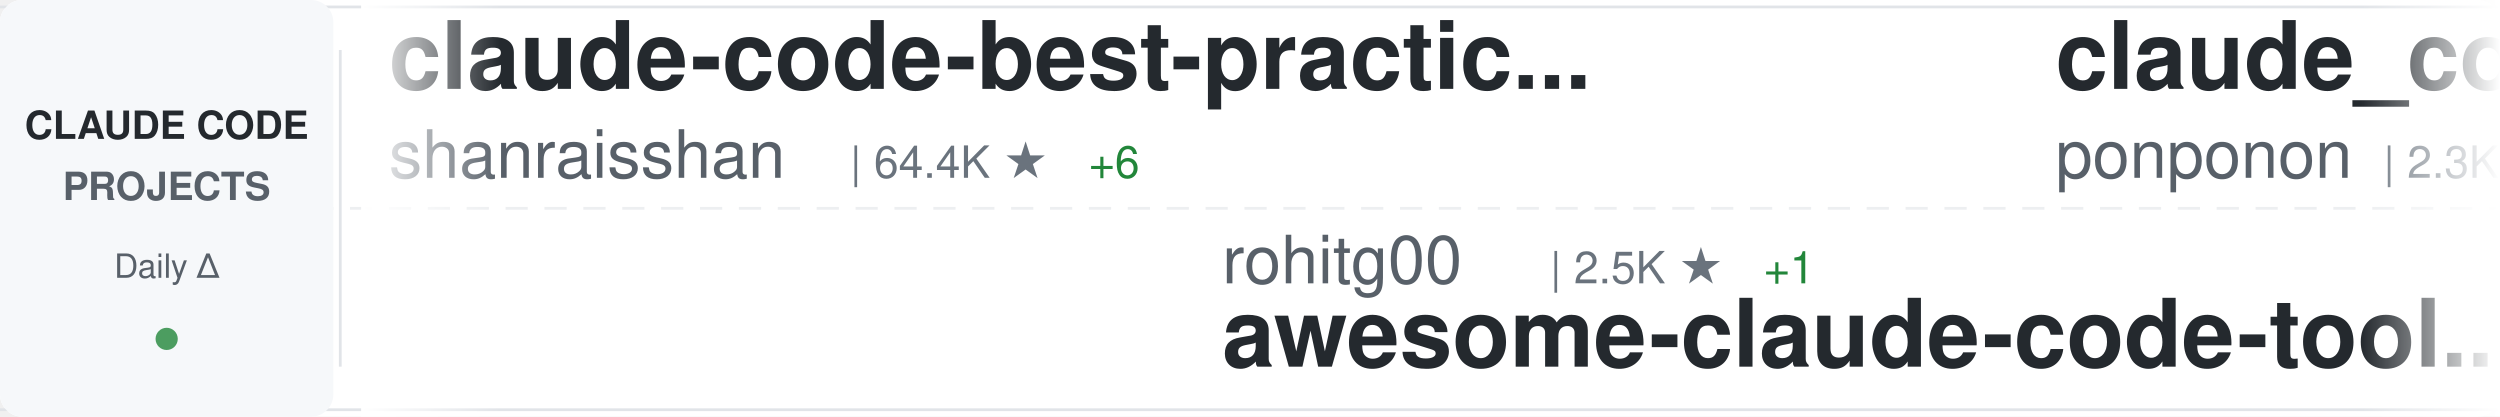
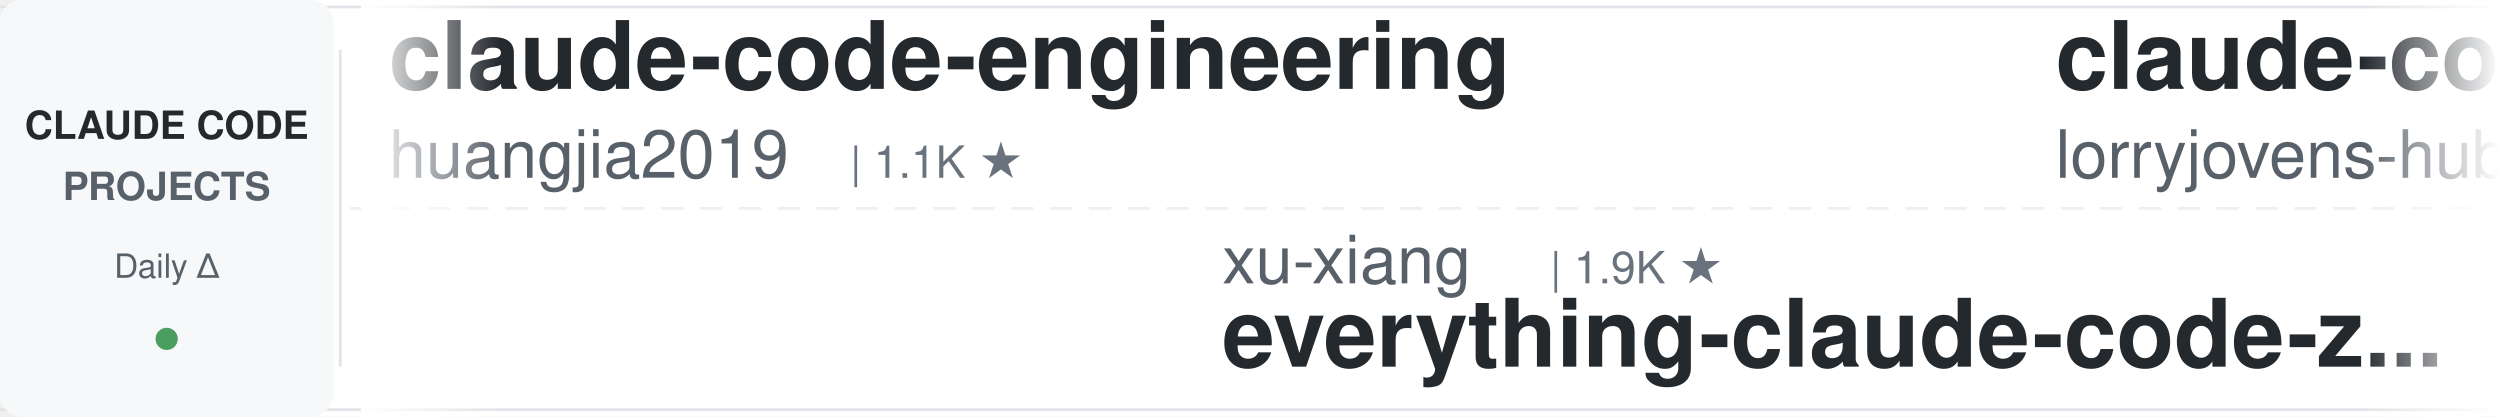
<svg xmlns="http://www.w3.org/2000/svg" width="900" height="150">
  <defs>
    <linearGradient id="awesomeLeftFade" x1="0%" y1="0%" x2="100%" y2="0%">
      <stop offset="0%" style="stop-color:#ffffff;stop-opacity:1" />
      <stop offset="100%" style="stop-color:#ffffff;stop-opacity:0" />
    </linearGradient>
    <linearGradient id="awesomeRightFade" x1="0%" y1="0%" x2="100%" y2="0%">
      <stop offset="0%" style="stop-color:#ffffff;stop-opacity:0" />
      <stop offset="100%" style="stop-color:#ffffff;stop-opacity:1" />
    </linearGradient>
  </defs>
  <rect width="900" height="150" fill="#ffffff" rx="8" />
  <rect x="0" y="2" width="900" height="1" fill="#e1e4e8" />
  <rect x="0" y="147" width="900" height="1" fill="#e1e4e8" />
  <line x1="0" y1="75" x2="900" y2="75" stroke="#e1e4e8" stroke-width="1" stroke-dasharray="8 6" opacity="0.6" />
  <rect x="0" y="0" width="120" height="150" fill="#f6f8fa" rx="8" />
  <text x="60" y="50" font-family="-apple-system, BlinkMacSystemFont, 'Segoe UI', Helvetica, Arial, sans-serif" font-size="14" font-weight="600" fill="#24292e" text-anchor="middle">CLAUDE CODE</text>
  <text x="60" y="72" font-family="-apple-system, BlinkMacSystemFont, 'Segoe UI', Helvetica, Arial, sans-serif" font-size="14" font-weight="600" fill="#586069" text-anchor="middle">PROJECTS</text>
  <text x="60" y="100" font-family="-apple-system, BlinkMacSystemFont, 'Segoe UI', Helvetica, Arial, sans-serif" font-size="12" font-weight="500" fill="#586069" text-anchor="middle">Daily Δ</text>
  <circle cx="60" cy="122" r="4" fill="#22863a" opacity="0.8" />
  <rect x="122" y="18" width="1" height="114" fill="#e1e4e8" />
  <clipPath id="awesomeTickerClip">
    <rect x="130" y="0" width="770" height="150" />
  </clipPath>
  <g clip-path="url(#awesomeTickerClip)">
    <g id="awesomeTickerItems">
      <animateTransform attributeName="transform" attributeType="XML" type="translate" from="0 0" to="-3000 0" dur="54s" repeatCount="indefinite" />
      <g transform="translate(0, 0)">
-         <text x="140" y="32" font-family="-apple-system, BlinkMacSystemFont, 'Segoe UI', Helvetica, Arial, sans-serif" font-size="34" font-weight="600" fill="#24292e">claude-code-best-practic...</text>
-         <text x="140" y="64" font-family="-apple-system, BlinkMacSystemFont, 'Segoe UI', Helvetica, Arial, sans-serif" font-size="24" font-weight="400" fill="#586069">shanraisshan</text>
-         <text x="306" y="64" font-family="-apple-system, BlinkMacSystemFont, 'Segoe UI', Helvetica, Arial, sans-serif" font-size="16" font-weight="500" fill="#6a737d">| 64.4K ★</text>
-         <text x="392" y="64" font-family="-apple-system, BlinkMacSystemFont, 'Segoe UI', Helvetica, Arial, sans-serif" font-size="16" font-weight="500" fill="#22863a"> +6</text>
+         <text x="140" y="32" font-family="-apple-system, BlinkMacSystemFont, 'Segoe UI', Helvetica, Arial, sans-serif" font-size="34" font-weight="600" fill="#24292e">claude-code-engineering</text>
+         <text x="140" y="64" font-family="-apple-system, BlinkMacSystemFont, 'Segoe UI', Helvetica, Arial, sans-serif" font-size="24" font-weight="400" fill="#586069">huangjia2019</text>
+         <text x="306" y="64" font-family="-apple-system, BlinkMacSystemFont, 'Segoe UI', Helvetica, Arial, sans-serif" font-size="16" font-weight="500" fill="#6a737d">| 1.1K ★</text>
      </g>
      <g transform="translate(300, 0)">
-         <text x="140" y="102" font-family="-apple-system, BlinkMacSystemFont, 'Segoe UI', Helvetica, Arial, sans-serif" font-size="24" font-weight="400" fill="#586069">rohitg00</text>
-         <text x="258" y="102" font-family="-apple-system, BlinkMacSystemFont, 'Segoe UI', Helvetica, Arial, sans-serif" font-size="16" font-weight="500" fill="#6a737d">| 2.5K ★</text>
-         <text x="335" y="102" font-family="-apple-system, BlinkMacSystemFont, 'Segoe UI', Helvetica, Arial, sans-serif" font-size="16" font-weight="500" fill="#22863a"> +1</text>
-         <text x="140" y="132" font-family="-apple-system, BlinkMacSystemFont, 'Segoe UI', Helvetica, Arial, sans-serif" font-size="34" font-weight="600" fill="#24292e">awesome-claude-code-tool...</text>
+         <text x="140" y="102" font-family="-apple-system, BlinkMacSystemFont, 'Segoe UI', Helvetica, Arial, sans-serif" font-size="24" font-weight="400" fill="#586069">xu-xiang</text>
+         <text x="258" y="102" font-family="-apple-system, BlinkMacSystemFont, 'Segoe UI', Helvetica, Arial, sans-serif" font-size="16" font-weight="500" fill="#6a737d">| 1.9K ★</text>
+         <text x="140" y="132" font-family="-apple-system, BlinkMacSystemFont, 'Segoe UI', Helvetica, Arial, sans-serif" font-size="34" font-weight="600" fill="#24292e">everything-claude-code-z...</text>
      </g>
      <g transform="translate(600, 0)">
-         <text x="140" y="32" font-family="-apple-system, BlinkMacSystemFont, 'Segoe UI', Helvetica, Arial, sans-serif" font-size="34" font-weight="600" fill="#24292e">claude_code_src</text>
-         <text x="140" y="64" font-family="-apple-system, BlinkMacSystemFont, 'Segoe UI', Helvetica, Arial, sans-serif" font-size="24" font-weight="400" fill="#586069">ponponon</text>
-         <text x="258" y="64" font-family="-apple-system, BlinkMacSystemFont, 'Segoe UI', Helvetica, Arial, sans-serif" font-size="16" font-weight="500" fill="#6a737d">| 2.3K ★</text>
+         <text x="140" y="32" font-family="-apple-system, BlinkMacSystemFont, 'Segoe UI', Helvetica, Arial, sans-serif" font-size="34" font-weight="600" fill="#24292e">claude-code-rust</text>
+         <text x="140" y="64" font-family="-apple-system, BlinkMacSystemFont, 'Segoe UI', Helvetica, Arial, sans-serif" font-size="24" font-weight="400" fill="#586069">lorryjovens-hub</text>
+         <text x="342" y="64" font-family="-apple-system, BlinkMacSystemFont, 'Segoe UI', Helvetica, Arial, sans-serif" font-size="16" font-weight="500" fill="#6a737d">| 1.7K ★</text>
      </g>
      <g transform="translate(900, 0)">
-         <text x="140" y="102" font-family="-apple-system, BlinkMacSystemFont, 'Segoe UI', Helvetica, Arial, sans-serif" font-size="24" font-weight="400" fill="#586069">ghuntley</text>
-         <text x="258" y="102" font-family="-apple-system, BlinkMacSystemFont, 'Segoe UI', Helvetica, Arial, sans-serif" font-size="16" font-weight="500" fill="#6a737d">| 989 ★</text>
-         <text x="140" y="132" font-family="-apple-system, BlinkMacSystemFont, 'Segoe UI', Helvetica, Arial, sans-serif" font-size="34" font-weight="600" fill="#24292e">claude-code-source-code-...</text>
+         <text x="140" y="102" font-family="-apple-system, BlinkMacSystemFont, 'Segoe UI', Helvetica, Arial, sans-serif" font-size="24" font-weight="400" fill="#586069">Alishahryar1</text>
+         <text x="306" y="102" font-family="-apple-system, BlinkMacSystemFont, 'Segoe UI', Helvetica, Arial, sans-serif" font-size="16" font-weight="500" fill="#6a737d">| 45.4K ★</text>
+         <text x="392" y="102" font-family="-apple-system, BlinkMacSystemFont, 'Segoe UI', Helvetica, Arial, sans-serif" font-size="16" font-weight="500" fill="#22863a"> +9</text>
+         <text x="140" y="132" font-family="-apple-system, BlinkMacSystemFont, 'Segoe UI', Helvetica, Arial, sans-serif" font-size="34" font-weight="600" fill="#24292e">free-claude-code</text>
      </g>
      <g transform="translate(1200, 0)">
-         <text x="140" y="32" font-family="-apple-system, BlinkMacSystemFont, 'Segoe UI', Helvetica, Arial, sans-serif" font-size="34" font-weight="600" fill="#24292e">Claude-Code</text>
-         <text x="140" y="64" font-family="-apple-system, BlinkMacSystemFont, 'Segoe UI', Helvetica, Arial, sans-serif" font-size="24" font-weight="400" fill="#586069">pengchengneo</text>
-         <text x="306" y="64" font-family="-apple-system, BlinkMacSystemFont, 'Segoe UI', Helvetica, Arial, sans-serif" font-size="16" font-weight="500" fill="#6a737d">| 1.7K ★</text>
-         <text x="383" y="64" font-family="-apple-system, BlinkMacSystemFont, 'Segoe UI', Helvetica, Arial, sans-serif" font-size="16" font-weight="500" fill="#22863a"> +1</text>
+         <text x="140" y="32" font-family="-apple-system, BlinkMacSystemFont, 'Segoe UI', Helvetica, Arial, sans-serif" font-size="34" font-weight="600" fill="#24292e">Open-ClaudeCode</text>
+         <text x="140" y="64" font-family="-apple-system, BlinkMacSystemFont, 'Segoe UI', Helvetica, Arial, sans-serif" font-size="24" font-weight="400" fill="#586069">LING71671</text>
+         <text x="270" y="64" font-family="-apple-system, BlinkMacSystemFont, 'Segoe UI', Helvetica, Arial, sans-serif" font-size="16" font-weight="500" fill="#6a737d">| 939 ★</text>
      </g>
      <g transform="translate(1500, 0)">
-         <text x="140" y="102" font-family="-apple-system, BlinkMacSystemFont, 'Segoe UI', Helvetica, Arial, sans-serif" font-size="24" font-weight="400" fill="#586069">andrew-kramer-inno</text>
-         <text x="378" y="102" font-family="-apple-system, BlinkMacSystemFont, 'Segoe UI', Helvetica, Arial, sans-serif" font-size="16" font-weight="500" fill="#6a737d">| 593 ★</text>
-         <text x="140" y="132" font-family="-apple-system, BlinkMacSystemFont, 'Segoe UI', Helvetica, Arial, sans-serif" font-size="34" font-weight="600" fill="#24292e">claude-code-source-build</text>
+         <text x="140" y="102" font-family="-apple-system, BlinkMacSystemFont, 'Segoe UI', Helvetica, Arial, sans-serif" font-size="24" font-weight="400" fill="#586069">affaan-m</text>
+         <text x="258" y="102" font-family="-apple-system, BlinkMacSystemFont, 'Segoe UI', Helvetica, Arial, sans-serif" font-size="16" font-weight="500" fill="#6a737d">| 239.8K ★</text>
+         <text x="353" y="102" font-family="-apple-system, BlinkMacSystemFont, 'Segoe UI', Helvetica, Arial, sans-serif" font-size="16" font-weight="500" fill="#22863a"> +32</text>
+         <text x="140" y="132" font-family="-apple-system, BlinkMacSystemFont, 'Segoe UI', Helvetica, Arial, sans-serif" font-size="34" font-weight="600" fill="#24292e">ECC</text>
      </g>
      <g transform="translate(1800, 0)">
-         <text x="140" y="32" font-family="-apple-system, BlinkMacSystemFont, 'Segoe UI', Helvetica, Arial, sans-serif" font-size="34" font-weight="600" fill="#24292e">claude-code-video-toolki...</text>
-         <text x="140" y="64" font-family="-apple-system, BlinkMacSystemFont, 'Segoe UI', Helvetica, Arial, sans-serif" font-size="24" font-weight="400" fill="#586069">digitalsamba</text>
-         <text x="306" y="64" font-family="-apple-system, BlinkMacSystemFont, 'Segoe UI', Helvetica, Arial, sans-serif" font-size="16" font-weight="500" fill="#6a737d">| 1.9K ★</text>
+         <text x="140" y="32" font-family="-apple-system, BlinkMacSystemFont, 'Segoe UI', Helvetica, Arial, sans-serif" font-size="34" font-weight="600" fill="#24292e">claude-code-sourcemap</text>
+         <text x="140" y="64" font-family="-apple-system, BlinkMacSystemFont, 'Segoe UI', Helvetica, Arial, sans-serif" font-size="24" font-weight="400" fill="#586069">ChinaSiro</text>
+         <text x="270" y="64" font-family="-apple-system, BlinkMacSystemFont, 'Segoe UI', Helvetica, Arial, sans-serif" font-size="16" font-weight="500" fill="#6a737d">| 9.6K ★</text>
      </g>
      <g transform="translate(2100, 0)">
-         <text x="140" y="102" font-family="-apple-system, BlinkMacSystemFont, 'Segoe UI', Helvetica, Arial, sans-serif" font-size="24" font-weight="400" fill="#586069">OneRedOak</text>
-         <text x="270" y="102" font-family="-apple-system, BlinkMacSystemFont, 'Segoe UI', Helvetica, Arial, sans-serif" font-size="16" font-weight="500" fill="#6a737d">| 3.9K ★</text>
-         <text x="140" y="132" font-family="-apple-system, BlinkMacSystemFont, 'Segoe UI', Helvetica, Arial, sans-serif" font-size="34" font-weight="600" fill="#24292e">claude-code-workflows</text>
+         <text x="140" y="102" font-family="-apple-system, BlinkMacSystemFont, 'Segoe UI', Helvetica, Arial, sans-serif" font-size="24" font-weight="400" fill="#586069">Maciek-roboblog</text>
+         <text x="342" y="102" font-family="-apple-system, BlinkMacSystemFont, 'Segoe UI', Helvetica, Arial, sans-serif" font-size="16" font-weight="500" fill="#6a737d">| 8.6K ★</text>
+         <text x="140" y="132" font-family="-apple-system, BlinkMacSystemFont, 'Segoe UI', Helvetica, Arial, sans-serif" font-size="34" font-weight="600" fill="#24292e">Claude-Code-Usage-Monito...</text>
      </g>
      <g transform="translate(2400, 0)">
-         <text x="140" y="32" font-family="-apple-system, BlinkMacSystemFont, 'Segoe UI', Helvetica, Arial, sans-serif" font-size="34" font-weight="600" fill="#24292e">awesome-claude-code</text>
-         <text x="140" y="64" font-family="-apple-system, BlinkMacSystemFont, 'Segoe UI', Helvetica, Arial, sans-serif" font-size="24" font-weight="400" fill="#586069">jqueryscript</text>
-         <text x="306" y="64" font-family="-apple-system, BlinkMacSystemFont, 'Segoe UI', Helvetica, Arial, sans-serif" font-size="16" font-weight="500" fill="#6a737d">| 497 ★</text>
+         <text x="140" y="32" font-family="-apple-system, BlinkMacSystemFont, 'Segoe UI', Helvetica, Arial, sans-serif" font-size="34" font-weight="600" fill="#24292e">Claude-Code-Game-Studios</text>
+         <text x="140" y="64" font-family="-apple-system, BlinkMacSystemFont, 'Segoe UI', Helvetica, Arial, sans-serif" font-size="24" font-weight="400" fill="#586069">Donchitos</text>
+         <text x="270" y="64" font-family="-apple-system, BlinkMacSystemFont, 'Segoe UI', Helvetica, Arial, sans-serif" font-size="16" font-weight="500" fill="#6a737d">| 23.8K ★</text>
+         <text x="356" y="64" font-family="-apple-system, BlinkMacSystemFont, 'Segoe UI', Helvetica, Arial, sans-serif" font-size="16" font-weight="500" fill="#22863a"> +6</text>
      </g>
      <g transform="translate(2700, 0)">
-         <text x="140" y="102" font-family="-apple-system, BlinkMacSystemFont, 'Segoe UI', Helvetica, Arial, sans-serif" font-size="24" font-weight="400" fill="#586069">FlorianBruniaux</text>
-         <text x="342" y="102" font-family="-apple-system, BlinkMacSystemFont, 'Segoe UI', Helvetica, Arial, sans-serif" font-size="16" font-weight="500" fill="#6a737d">| 5.7K ★</text>
-         <text x="140" y="132" font-family="-apple-system, BlinkMacSystemFont, 'Segoe UI', Helvetica, Arial, sans-serif" font-size="34" font-weight="600" fill="#24292e">claude-code-ultimate-gui...</text>
+         <text x="140" y="102" font-family="-apple-system, BlinkMacSystemFont, 'Segoe UI', Helvetica, Arial, sans-serif" font-size="24" font-weight="400" fill="#586069">lintsinghua</text>
+         <text x="294" y="102" font-family="-apple-system, BlinkMacSystemFont, 'Segoe UI', Helvetica, Arial, sans-serif" font-size="16" font-weight="500" fill="#6a737d">| 4.1K ★</text>
+         <text x="371" y="102" font-family="-apple-system, BlinkMacSystemFont, 'Segoe UI', Helvetica, Arial, sans-serif" font-size="16" font-weight="500" fill="#22863a"> +2</text>
+         <text x="140" y="132" font-family="-apple-system, BlinkMacSystemFont, 'Segoe UI', Helvetica, Arial, sans-serif" font-size="34" font-weight="600" fill="#24292e">claude-code-book</text>
      </g>
      <g transform="translate(3000, 0)">
-         <text x="140" y="32" font-family="-apple-system, BlinkMacSystemFont, 'Segoe UI', Helvetica, Arial, sans-serif" font-size="34" font-weight="600" fill="#24292e">claude-code-best-practic...</text>
-         <text x="140" y="64" font-family="-apple-system, BlinkMacSystemFont, 'Segoe UI', Helvetica, Arial, sans-serif" font-size="24" font-weight="400" fill="#586069">shanraisshan</text>
-         <text x="306" y="64" font-family="-apple-system, BlinkMacSystemFont, 'Segoe UI', Helvetica, Arial, sans-serif" font-size="16" font-weight="500" fill="#6a737d">| 64.4K ★</text>
-         <text x="392" y="64" font-family="-apple-system, BlinkMacSystemFont, 'Segoe UI', Helvetica, Arial, sans-serif" font-size="16" font-weight="500" fill="#22863a"> +6</text>
+         <text x="140" y="32" font-family="-apple-system, BlinkMacSystemFont, 'Segoe UI', Helvetica, Arial, sans-serif" font-size="34" font-weight="600" fill="#24292e">claude-code-engineering</text>
+         <text x="140" y="64" font-family="-apple-system, BlinkMacSystemFont, 'Segoe UI', Helvetica, Arial, sans-serif" font-size="24" font-weight="400" fill="#586069">huangjia2019</text>
+         <text x="306" y="64" font-family="-apple-system, BlinkMacSystemFont, 'Segoe UI', Helvetica, Arial, sans-serif" font-size="16" font-weight="500" fill="#6a737d">| 1.1K ★</text>
      </g>
      <g transform="translate(3300, 0)">
-         <text x="140" y="102" font-family="-apple-system, BlinkMacSystemFont, 'Segoe UI', Helvetica, Arial, sans-serif" font-size="24" font-weight="400" fill="#586069">rohitg00</text>
-         <text x="258" y="102" font-family="-apple-system, BlinkMacSystemFont, 'Segoe UI', Helvetica, Arial, sans-serif" font-size="16" font-weight="500" fill="#6a737d">| 2.5K ★</text>
-         <text x="335" y="102" font-family="-apple-system, BlinkMacSystemFont, 'Segoe UI', Helvetica, Arial, sans-serif" font-size="16" font-weight="500" fill="#22863a"> +1</text>
-         <text x="140" y="132" font-family="-apple-system, BlinkMacSystemFont, 'Segoe UI', Helvetica, Arial, sans-serif" font-size="34" font-weight="600" fill="#24292e">awesome-claude-code-tool...</text>
+         <text x="140" y="102" font-family="-apple-system, BlinkMacSystemFont, 'Segoe UI', Helvetica, Arial, sans-serif" font-size="24" font-weight="400" fill="#586069">xu-xiang</text>
+         <text x="258" y="102" font-family="-apple-system, BlinkMacSystemFont, 'Segoe UI', Helvetica, Arial, sans-serif" font-size="16" font-weight="500" fill="#6a737d">| 1.9K ★</text>
+         <text x="140" y="132" font-family="-apple-system, BlinkMacSystemFont, 'Segoe UI', Helvetica, Arial, sans-serif" font-size="34" font-weight="600" fill="#24292e">everything-claude-code-z...</text>
      </g>
      <g transform="translate(3600, 0)">
-         <text x="140" y="32" font-family="-apple-system, BlinkMacSystemFont, 'Segoe UI', Helvetica, Arial, sans-serif" font-size="34" font-weight="600" fill="#24292e">claude_code_src</text>
-         <text x="140" y="64" font-family="-apple-system, BlinkMacSystemFont, 'Segoe UI', Helvetica, Arial, sans-serif" font-size="24" font-weight="400" fill="#586069">ponponon</text>
-         <text x="258" y="64" font-family="-apple-system, BlinkMacSystemFont, 'Segoe UI', Helvetica, Arial, sans-serif" font-size="16" font-weight="500" fill="#6a737d">| 2.3K ★</text>
+         <text x="140" y="32" font-family="-apple-system, BlinkMacSystemFont, 'Segoe UI', Helvetica, Arial, sans-serif" font-size="34" font-weight="600" fill="#24292e">claude-code-rust</text>
+         <text x="140" y="64" font-family="-apple-system, BlinkMacSystemFont, 'Segoe UI', Helvetica, Arial, sans-serif" font-size="24" font-weight="400" fill="#586069">lorryjovens-hub</text>
+         <text x="342" y="64" font-family="-apple-system, BlinkMacSystemFont, 'Segoe UI', Helvetica, Arial, sans-serif" font-size="16" font-weight="500" fill="#6a737d">| 1.7K ★</text>
      </g>
      <g transform="translate(3900, 0)">
-         <text x="140" y="102" font-family="-apple-system, BlinkMacSystemFont, 'Segoe UI', Helvetica, Arial, sans-serif" font-size="24" font-weight="400" fill="#586069">ghuntley</text>
-         <text x="258" y="102" font-family="-apple-system, BlinkMacSystemFont, 'Segoe UI', Helvetica, Arial, sans-serif" font-size="16" font-weight="500" fill="#6a737d">| 989 ★</text>
-         <text x="140" y="132" font-family="-apple-system, BlinkMacSystemFont, 'Segoe UI', Helvetica, Arial, sans-serif" font-size="34" font-weight="600" fill="#24292e">claude-code-source-code-...</text>
+         <text x="140" y="102" font-family="-apple-system, BlinkMacSystemFont, 'Segoe UI', Helvetica, Arial, sans-serif" font-size="24" font-weight="400" fill="#586069">Alishahryar1</text>
+         <text x="306" y="102" font-family="-apple-system, BlinkMacSystemFont, 'Segoe UI', Helvetica, Arial, sans-serif" font-size="16" font-weight="500" fill="#6a737d">| 45.4K ★</text>
+         <text x="392" y="102" font-family="-apple-system, BlinkMacSystemFont, 'Segoe UI', Helvetica, Arial, sans-serif" font-size="16" font-weight="500" fill="#22863a"> +9</text>
+         <text x="140" y="132" font-family="-apple-system, BlinkMacSystemFont, 'Segoe UI', Helvetica, Arial, sans-serif" font-size="34" font-weight="600" fill="#24292e">free-claude-code</text>
      </g>
    </g>
  </g>
  <rect x="130" y="0" width="50" height="150" fill="url(#awesomeLeftFade)" />
  <rect x="850" y="0" width="50" height="150" fill="url(#awesomeRightFade)" />
</svg>
